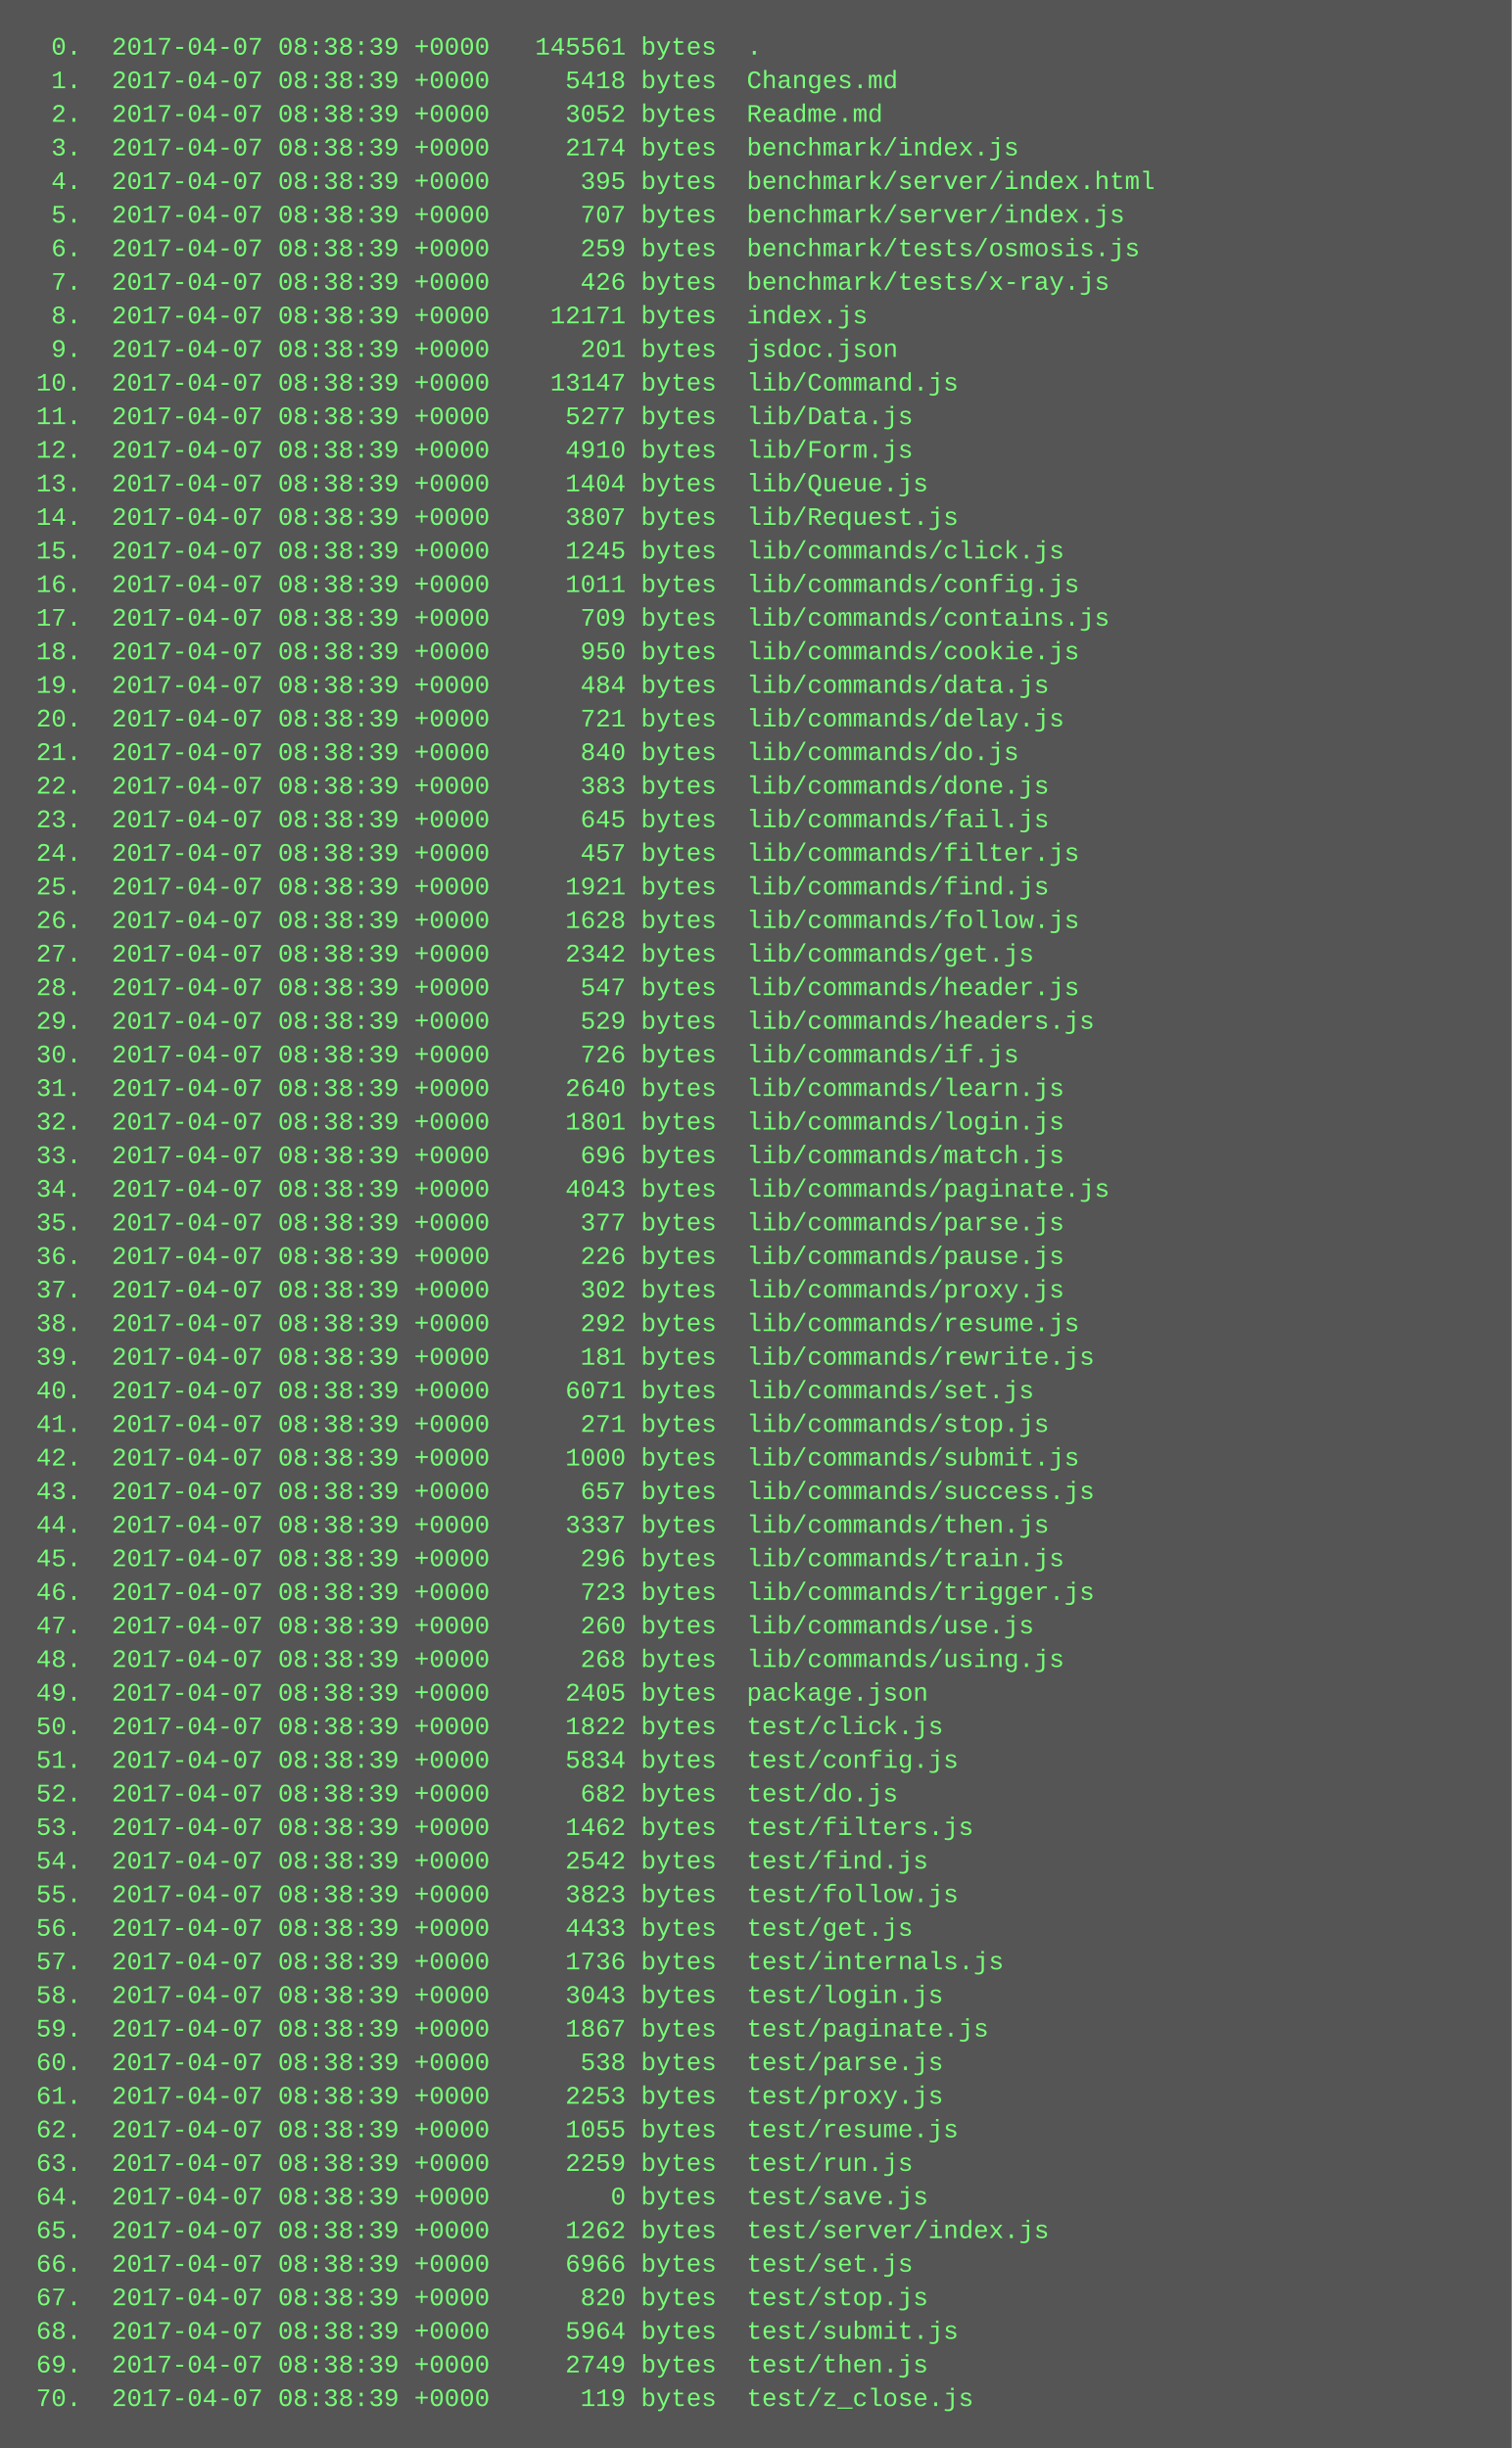
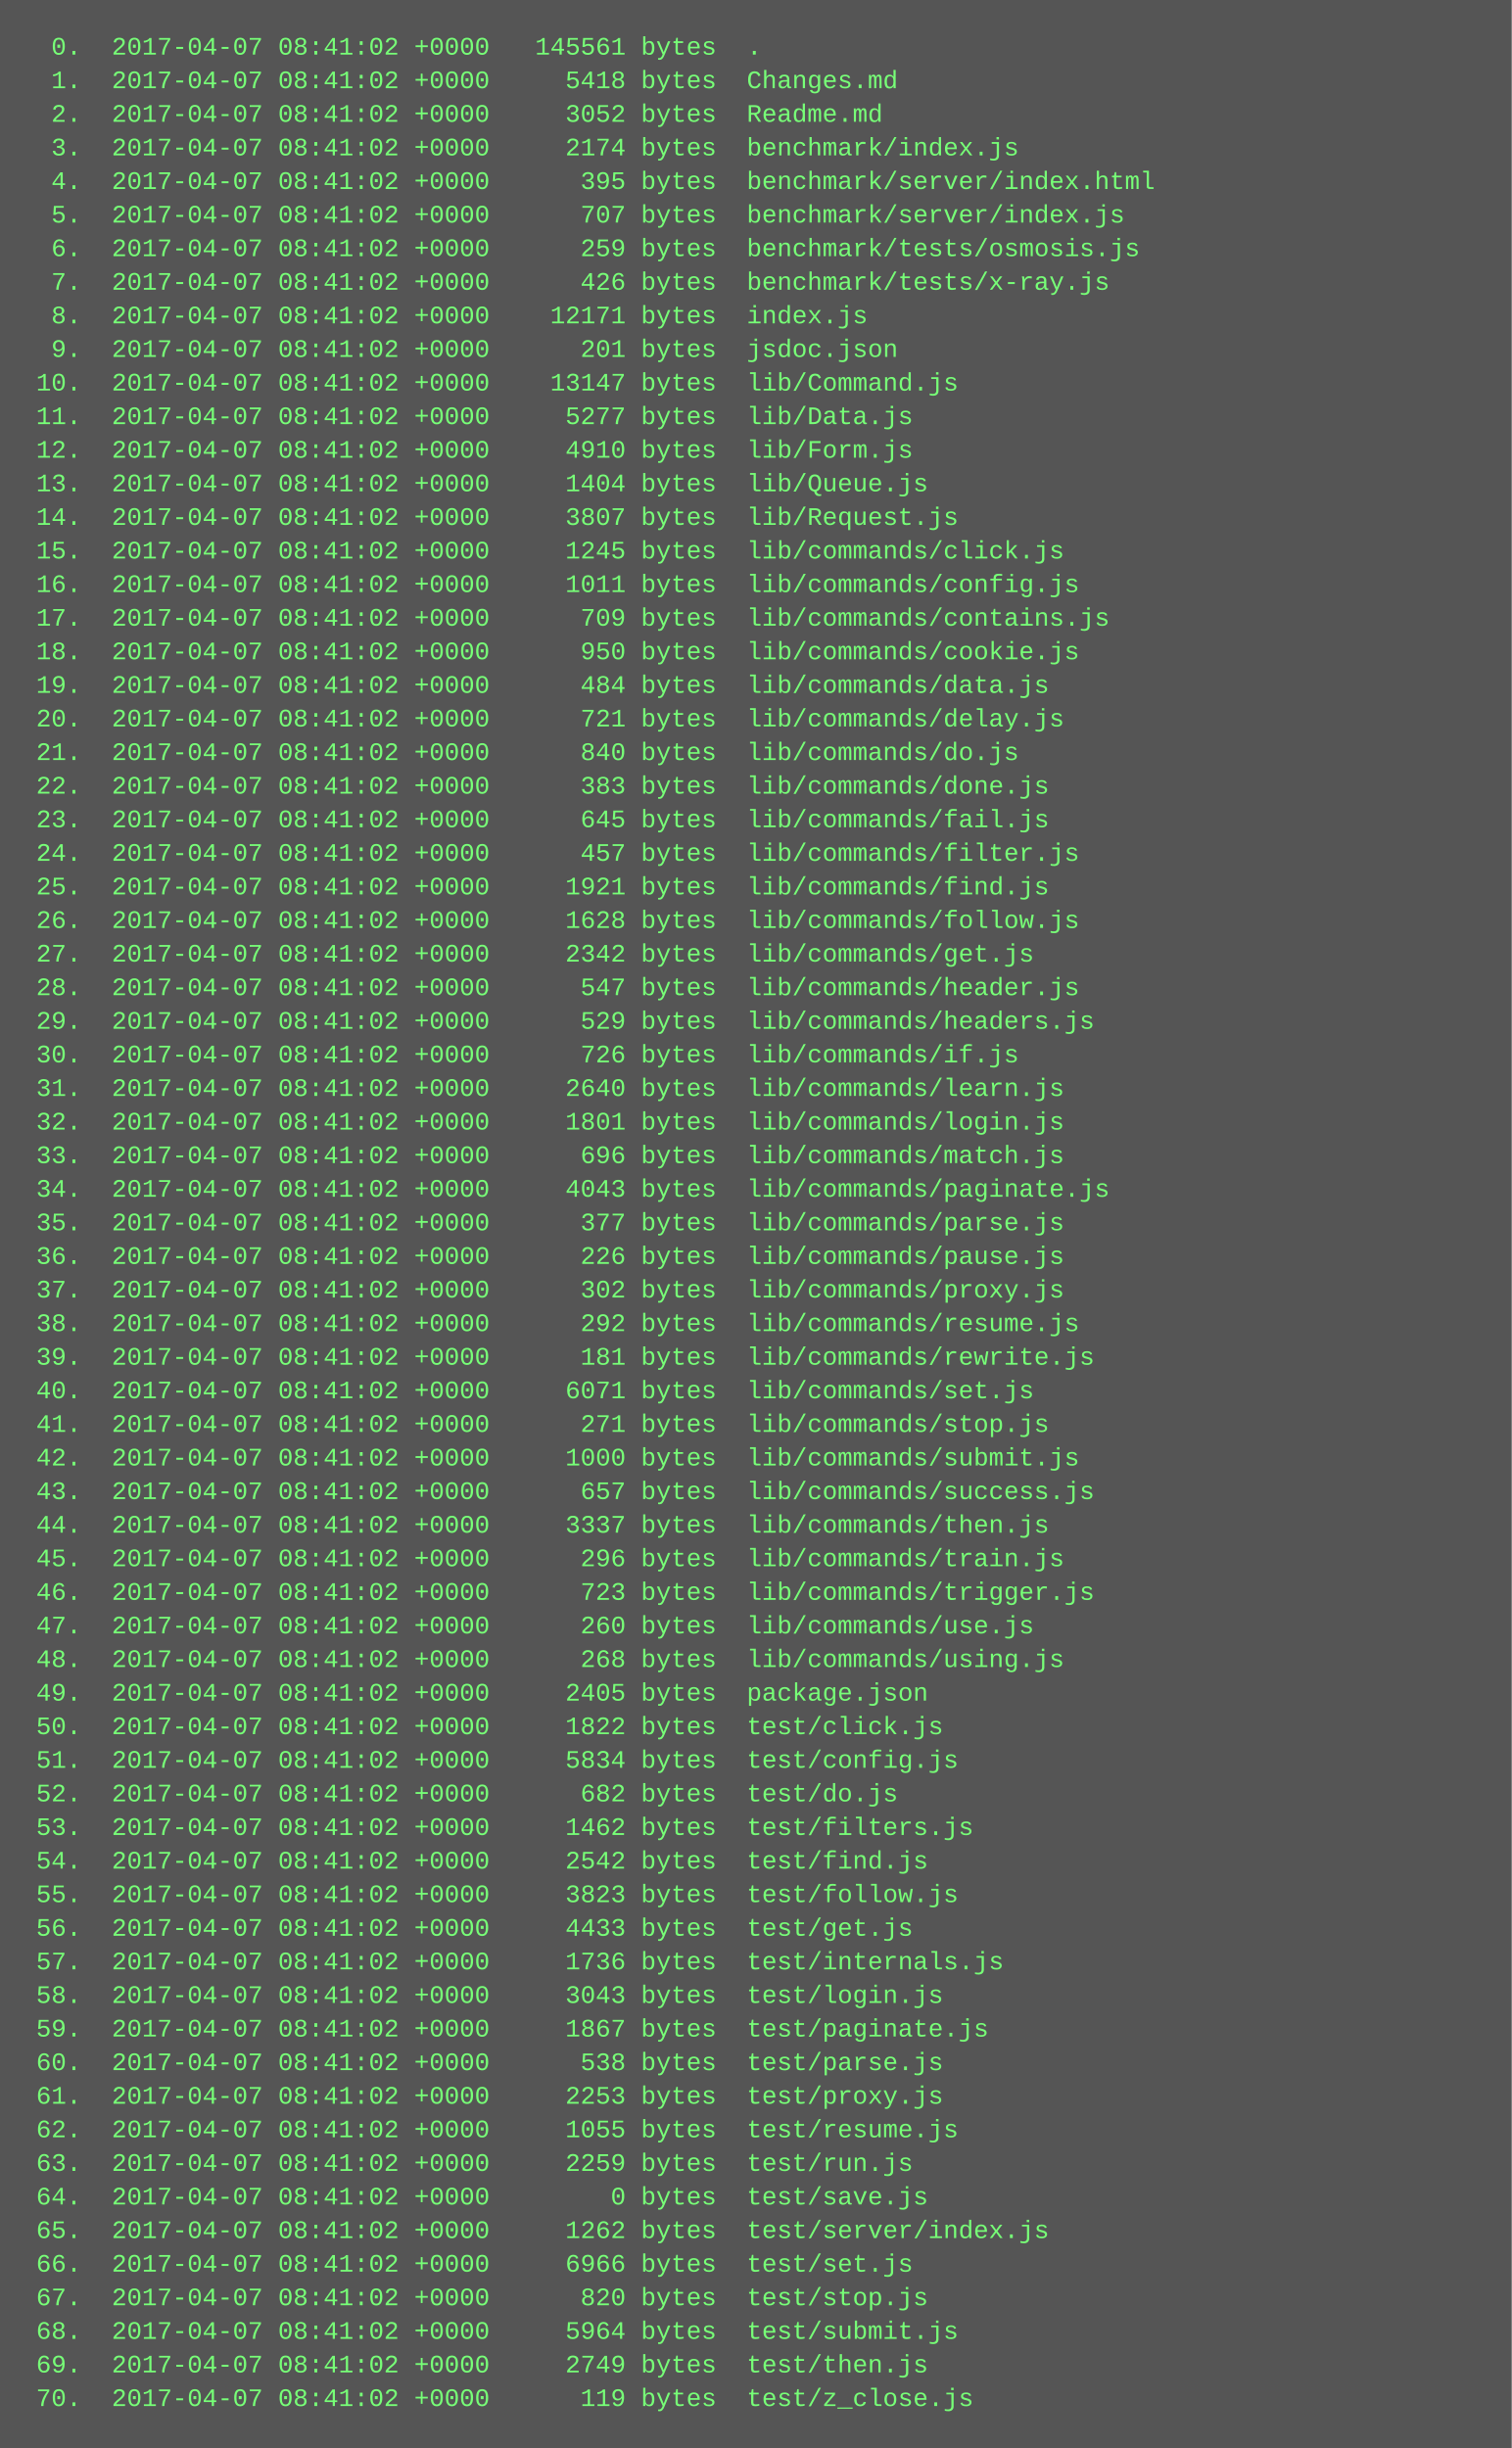
<svg xmlns="http://www.w3.org/2000/svg" height="1166" width="720">
  <rect height="1166" fill="#555" width="720" />
  <text fill="#7f7" font-family="Courier New" font-size="12" xml:space="preserve">
-     <tspan x="10" y="26">  0.  2017-04-07 08:38:39 +0000   145561 bytes  .</tspan>
-     <tspan x="10" y="42">  1.  2017-04-07 08:38:39 +0000     5418 bytes  Changes.md</tspan>
-     <tspan x="10" y="58">  2.  2017-04-07 08:38:39 +0000     3052 bytes  Readme.md</tspan>
-     <tspan x="10" y="74">  3.  2017-04-07 08:38:39 +0000     2174 bytes  benchmark/index.js</tspan>
-     <tspan x="10" y="90">  4.  2017-04-07 08:38:39 +0000      395 bytes  benchmark/server/index.html</tspan>
-     <tspan x="10" y="106">  5.  2017-04-07 08:38:39 +0000      707 bytes  benchmark/server/index.js</tspan>
-     <tspan x="10" y="122">  6.  2017-04-07 08:38:39 +0000      259 bytes  benchmark/tests/osmosis.js</tspan>
-     <tspan x="10" y="138">  7.  2017-04-07 08:38:39 +0000      426 bytes  benchmark/tests/x-ray.js</tspan>
-     <tspan x="10" y="154">  8.  2017-04-07 08:38:39 +0000    12171 bytes  index.js</tspan>
-     <tspan x="10" y="170">  9.  2017-04-07 08:38:39 +0000      201 bytes  jsdoc.json</tspan>
-     <tspan x="10" y="186"> 10.  2017-04-07 08:38:39 +0000    13147 bytes  lib/Command.js</tspan>
-     <tspan x="10" y="202"> 11.  2017-04-07 08:38:39 +0000     5277 bytes  lib/Data.js</tspan>
-     <tspan x="10" y="218"> 12.  2017-04-07 08:38:39 +0000     4910 bytes  lib/Form.js</tspan>
-     <tspan x="10" y="234"> 13.  2017-04-07 08:38:39 +0000     1404 bytes  lib/Queue.js</tspan>
-     <tspan x="10" y="250"> 14.  2017-04-07 08:38:39 +0000     3807 bytes  lib/Request.js</tspan>
-     <tspan x="10" y="266"> 15.  2017-04-07 08:38:39 +0000     1245 bytes  lib/commands/click.js</tspan>
-     <tspan x="10" y="282"> 16.  2017-04-07 08:38:39 +0000     1011 bytes  lib/commands/config.js</tspan>
-     <tspan x="10" y="298"> 17.  2017-04-07 08:38:39 +0000      709 bytes  lib/commands/contains.js</tspan>
-     <tspan x="10" y="314"> 18.  2017-04-07 08:38:39 +0000      950 bytes  lib/commands/cookie.js</tspan>
-     <tspan x="10" y="330"> 19.  2017-04-07 08:38:39 +0000      484 bytes  lib/commands/data.js</tspan>
-     <tspan x="10" y="346"> 20.  2017-04-07 08:38:39 +0000      721 bytes  lib/commands/delay.js</tspan>
-     <tspan x="10" y="362"> 21.  2017-04-07 08:38:39 +0000      840 bytes  lib/commands/do.js</tspan>
-     <tspan x="10" y="378"> 22.  2017-04-07 08:38:39 +0000      383 bytes  lib/commands/done.js</tspan>
-     <tspan x="10" y="394"> 23.  2017-04-07 08:38:39 +0000      645 bytes  lib/commands/fail.js</tspan>
-     <tspan x="10" y="410"> 24.  2017-04-07 08:38:39 +0000      457 bytes  lib/commands/filter.js</tspan>
-     <tspan x="10" y="426"> 25.  2017-04-07 08:38:39 +0000     1921 bytes  lib/commands/find.js</tspan>
-     <tspan x="10" y="442"> 26.  2017-04-07 08:38:39 +0000     1628 bytes  lib/commands/follow.js</tspan>
-     <tspan x="10" y="458"> 27.  2017-04-07 08:38:39 +0000     2342 bytes  lib/commands/get.js</tspan>
-     <tspan x="10" y="474"> 28.  2017-04-07 08:38:39 +0000      547 bytes  lib/commands/header.js</tspan>
-     <tspan x="10" y="490"> 29.  2017-04-07 08:38:39 +0000      529 bytes  lib/commands/headers.js</tspan>
-     <tspan x="10" y="506"> 30.  2017-04-07 08:38:39 +0000      726 bytes  lib/commands/if.js</tspan>
-     <tspan x="10" y="522"> 31.  2017-04-07 08:38:39 +0000     2640 bytes  lib/commands/learn.js</tspan>
-     <tspan x="10" y="538"> 32.  2017-04-07 08:38:39 +0000     1801 bytes  lib/commands/login.js</tspan>
-     <tspan x="10" y="554"> 33.  2017-04-07 08:38:39 +0000      696 bytes  lib/commands/match.js</tspan>
-     <tspan x="10" y="570"> 34.  2017-04-07 08:38:39 +0000     4043 bytes  lib/commands/paginate.js</tspan>
-     <tspan x="10" y="586"> 35.  2017-04-07 08:38:39 +0000      377 bytes  lib/commands/parse.js</tspan>
-     <tspan x="10" y="602"> 36.  2017-04-07 08:38:39 +0000      226 bytes  lib/commands/pause.js</tspan>
-     <tspan x="10" y="618"> 37.  2017-04-07 08:38:39 +0000      302 bytes  lib/commands/proxy.js</tspan>
-     <tspan x="10" y="634"> 38.  2017-04-07 08:38:39 +0000      292 bytes  lib/commands/resume.js</tspan>
-     <tspan x="10" y="650"> 39.  2017-04-07 08:38:39 +0000      181 bytes  lib/commands/rewrite.js</tspan>
-     <tspan x="10" y="666"> 40.  2017-04-07 08:38:39 +0000     6071 bytes  lib/commands/set.js</tspan>
-     <tspan x="10" y="682"> 41.  2017-04-07 08:38:39 +0000      271 bytes  lib/commands/stop.js</tspan>
-     <tspan x="10" y="698"> 42.  2017-04-07 08:38:39 +0000     1000 bytes  lib/commands/submit.js</tspan>
-     <tspan x="10" y="714"> 43.  2017-04-07 08:38:39 +0000      657 bytes  lib/commands/success.js</tspan>
-     <tspan x="10" y="730"> 44.  2017-04-07 08:38:39 +0000     3337 bytes  lib/commands/then.js</tspan>
-     <tspan x="10" y="746"> 45.  2017-04-07 08:38:39 +0000      296 bytes  lib/commands/train.js</tspan>
-     <tspan x="10" y="762"> 46.  2017-04-07 08:38:39 +0000      723 bytes  lib/commands/trigger.js</tspan>
-     <tspan x="10" y="778"> 47.  2017-04-07 08:38:39 +0000      260 bytes  lib/commands/use.js</tspan>
-     <tspan x="10" y="794"> 48.  2017-04-07 08:38:39 +0000      268 bytes  lib/commands/using.js</tspan>
-     <tspan x="10" y="810"> 49.  2017-04-07 08:38:39 +0000     2405 bytes  package.json</tspan>
-     <tspan x="10" y="826"> 50.  2017-04-07 08:38:39 +0000     1822 bytes  test/click.js</tspan>
-     <tspan x="10" y="842"> 51.  2017-04-07 08:38:39 +0000     5834 bytes  test/config.js</tspan>
-     <tspan x="10" y="858"> 52.  2017-04-07 08:38:39 +0000      682 bytes  test/do.js</tspan>
-     <tspan x="10" y="874"> 53.  2017-04-07 08:38:39 +0000     1462 bytes  test/filters.js</tspan>
-     <tspan x="10" y="890"> 54.  2017-04-07 08:38:39 +0000     2542 bytes  test/find.js</tspan>
-     <tspan x="10" y="906"> 55.  2017-04-07 08:38:39 +0000     3823 bytes  test/follow.js</tspan>
-     <tspan x="10" y="922"> 56.  2017-04-07 08:38:39 +0000     4433 bytes  test/get.js</tspan>
-     <tspan x="10" y="938"> 57.  2017-04-07 08:38:39 +0000     1736 bytes  test/internals.js</tspan>
-     <tspan x="10" y="954"> 58.  2017-04-07 08:38:39 +0000     3043 bytes  test/login.js</tspan>
-     <tspan x="10" y="970"> 59.  2017-04-07 08:38:39 +0000     1867 bytes  test/paginate.js</tspan>
-     <tspan x="10" y="986"> 60.  2017-04-07 08:38:39 +0000      538 bytes  test/parse.js</tspan>
-     <tspan x="10" y="1002"> 61.  2017-04-07 08:38:39 +0000     2253 bytes  test/proxy.js</tspan>
-     <tspan x="10" y="1018"> 62.  2017-04-07 08:38:39 +0000     1055 bytes  test/resume.js</tspan>
-     <tspan x="10" y="1034"> 63.  2017-04-07 08:38:39 +0000     2259 bytes  test/run.js</tspan>
-     <tspan x="10" y="1050"> 64.  2017-04-07 08:38:39 +0000        0 bytes  test/save.js</tspan>
-     <tspan x="10" y="1066"> 65.  2017-04-07 08:38:39 +0000     1262 bytes  test/server/index.js</tspan>
-     <tspan x="10" y="1082"> 66.  2017-04-07 08:38:39 +0000     6966 bytes  test/set.js</tspan>
-     <tspan x="10" y="1098"> 67.  2017-04-07 08:38:39 +0000      820 bytes  test/stop.js</tspan>
-     <tspan x="10" y="1114"> 68.  2017-04-07 08:38:39 +0000     5964 bytes  test/submit.js</tspan>
-     <tspan x="10" y="1130"> 69.  2017-04-07 08:38:39 +0000     2749 bytes  test/then.js</tspan>
-     <tspan x="10" y="1146"> 70.  2017-04-07 08:38:39 +0000      119 bytes  test/z_close.js</tspan>
+     <tspan x="10" y="26">  0.  2017-04-07 08:41:02 +0000   145561 bytes  .</tspan>
+     <tspan x="10" y="42">  1.  2017-04-07 08:41:02 +0000     5418 bytes  Changes.md</tspan>
+     <tspan x="10" y="58">  2.  2017-04-07 08:41:02 +0000     3052 bytes  Readme.md</tspan>
+     <tspan x="10" y="74">  3.  2017-04-07 08:41:02 +0000     2174 bytes  benchmark/index.js</tspan>
+     <tspan x="10" y="90">  4.  2017-04-07 08:41:02 +0000      395 bytes  benchmark/server/index.html</tspan>
+     <tspan x="10" y="106">  5.  2017-04-07 08:41:02 +0000      707 bytes  benchmark/server/index.js</tspan>
+     <tspan x="10" y="122">  6.  2017-04-07 08:41:02 +0000      259 bytes  benchmark/tests/osmosis.js</tspan>
+     <tspan x="10" y="138">  7.  2017-04-07 08:41:02 +0000      426 bytes  benchmark/tests/x-ray.js</tspan>
+     <tspan x="10" y="154">  8.  2017-04-07 08:41:02 +0000    12171 bytes  index.js</tspan>
+     <tspan x="10" y="170">  9.  2017-04-07 08:41:02 +0000      201 bytes  jsdoc.json</tspan>
+     <tspan x="10" y="186"> 10.  2017-04-07 08:41:02 +0000    13147 bytes  lib/Command.js</tspan>
+     <tspan x="10" y="202"> 11.  2017-04-07 08:41:02 +0000     5277 bytes  lib/Data.js</tspan>
+     <tspan x="10" y="218"> 12.  2017-04-07 08:41:02 +0000     4910 bytes  lib/Form.js</tspan>
+     <tspan x="10" y="234"> 13.  2017-04-07 08:41:02 +0000     1404 bytes  lib/Queue.js</tspan>
+     <tspan x="10" y="250"> 14.  2017-04-07 08:41:02 +0000     3807 bytes  lib/Request.js</tspan>
+     <tspan x="10" y="266"> 15.  2017-04-07 08:41:02 +0000     1245 bytes  lib/commands/click.js</tspan>
+     <tspan x="10" y="282"> 16.  2017-04-07 08:41:02 +0000     1011 bytes  lib/commands/config.js</tspan>
+     <tspan x="10" y="298"> 17.  2017-04-07 08:41:02 +0000      709 bytes  lib/commands/contains.js</tspan>
+     <tspan x="10" y="314"> 18.  2017-04-07 08:41:02 +0000      950 bytes  lib/commands/cookie.js</tspan>
+     <tspan x="10" y="330"> 19.  2017-04-07 08:41:02 +0000      484 bytes  lib/commands/data.js</tspan>
+     <tspan x="10" y="346"> 20.  2017-04-07 08:41:02 +0000      721 bytes  lib/commands/delay.js</tspan>
+     <tspan x="10" y="362"> 21.  2017-04-07 08:41:02 +0000      840 bytes  lib/commands/do.js</tspan>
+     <tspan x="10" y="378"> 22.  2017-04-07 08:41:02 +0000      383 bytes  lib/commands/done.js</tspan>
+     <tspan x="10" y="394"> 23.  2017-04-07 08:41:02 +0000      645 bytes  lib/commands/fail.js</tspan>
+     <tspan x="10" y="410"> 24.  2017-04-07 08:41:02 +0000      457 bytes  lib/commands/filter.js</tspan>
+     <tspan x="10" y="426"> 25.  2017-04-07 08:41:02 +0000     1921 bytes  lib/commands/find.js</tspan>
+     <tspan x="10" y="442"> 26.  2017-04-07 08:41:02 +0000     1628 bytes  lib/commands/follow.js</tspan>
+     <tspan x="10" y="458"> 27.  2017-04-07 08:41:02 +0000     2342 bytes  lib/commands/get.js</tspan>
+     <tspan x="10" y="474"> 28.  2017-04-07 08:41:02 +0000      547 bytes  lib/commands/header.js</tspan>
+     <tspan x="10" y="490"> 29.  2017-04-07 08:41:02 +0000      529 bytes  lib/commands/headers.js</tspan>
+     <tspan x="10" y="506"> 30.  2017-04-07 08:41:02 +0000      726 bytes  lib/commands/if.js</tspan>
+     <tspan x="10" y="522"> 31.  2017-04-07 08:41:02 +0000     2640 bytes  lib/commands/learn.js</tspan>
+     <tspan x="10" y="538"> 32.  2017-04-07 08:41:02 +0000     1801 bytes  lib/commands/login.js</tspan>
+     <tspan x="10" y="554"> 33.  2017-04-07 08:41:02 +0000      696 bytes  lib/commands/match.js</tspan>
+     <tspan x="10" y="570"> 34.  2017-04-07 08:41:02 +0000     4043 bytes  lib/commands/paginate.js</tspan>
+     <tspan x="10" y="586"> 35.  2017-04-07 08:41:02 +0000      377 bytes  lib/commands/parse.js</tspan>
+     <tspan x="10" y="602"> 36.  2017-04-07 08:41:02 +0000      226 bytes  lib/commands/pause.js</tspan>
+     <tspan x="10" y="618"> 37.  2017-04-07 08:41:02 +0000      302 bytes  lib/commands/proxy.js</tspan>
+     <tspan x="10" y="634"> 38.  2017-04-07 08:41:02 +0000      292 bytes  lib/commands/resume.js</tspan>
+     <tspan x="10" y="650"> 39.  2017-04-07 08:41:02 +0000      181 bytes  lib/commands/rewrite.js</tspan>
+     <tspan x="10" y="666"> 40.  2017-04-07 08:41:02 +0000     6071 bytes  lib/commands/set.js</tspan>
+     <tspan x="10" y="682"> 41.  2017-04-07 08:41:02 +0000      271 bytes  lib/commands/stop.js</tspan>
+     <tspan x="10" y="698"> 42.  2017-04-07 08:41:02 +0000     1000 bytes  lib/commands/submit.js</tspan>
+     <tspan x="10" y="714"> 43.  2017-04-07 08:41:02 +0000      657 bytes  lib/commands/success.js</tspan>
+     <tspan x="10" y="730"> 44.  2017-04-07 08:41:02 +0000     3337 bytes  lib/commands/then.js</tspan>
+     <tspan x="10" y="746"> 45.  2017-04-07 08:41:02 +0000      296 bytes  lib/commands/train.js</tspan>
+     <tspan x="10" y="762"> 46.  2017-04-07 08:41:02 +0000      723 bytes  lib/commands/trigger.js</tspan>
+     <tspan x="10" y="778"> 47.  2017-04-07 08:41:02 +0000      260 bytes  lib/commands/use.js</tspan>
+     <tspan x="10" y="794"> 48.  2017-04-07 08:41:02 +0000      268 bytes  lib/commands/using.js</tspan>
+     <tspan x="10" y="810"> 49.  2017-04-07 08:41:02 +0000     2405 bytes  package.json</tspan>
+     <tspan x="10" y="826"> 50.  2017-04-07 08:41:02 +0000     1822 bytes  test/click.js</tspan>
+     <tspan x="10" y="842"> 51.  2017-04-07 08:41:02 +0000     5834 bytes  test/config.js</tspan>
+     <tspan x="10" y="858"> 52.  2017-04-07 08:41:02 +0000      682 bytes  test/do.js</tspan>
+     <tspan x="10" y="874"> 53.  2017-04-07 08:41:02 +0000     1462 bytes  test/filters.js</tspan>
+     <tspan x="10" y="890"> 54.  2017-04-07 08:41:02 +0000     2542 bytes  test/find.js</tspan>
+     <tspan x="10" y="906"> 55.  2017-04-07 08:41:02 +0000     3823 bytes  test/follow.js</tspan>
+     <tspan x="10" y="922"> 56.  2017-04-07 08:41:02 +0000     4433 bytes  test/get.js</tspan>
+     <tspan x="10" y="938"> 57.  2017-04-07 08:41:02 +0000     1736 bytes  test/internals.js</tspan>
+     <tspan x="10" y="954"> 58.  2017-04-07 08:41:02 +0000     3043 bytes  test/login.js</tspan>
+     <tspan x="10" y="970"> 59.  2017-04-07 08:41:02 +0000     1867 bytes  test/paginate.js</tspan>
+     <tspan x="10" y="986"> 60.  2017-04-07 08:41:02 +0000      538 bytes  test/parse.js</tspan>
+     <tspan x="10" y="1002"> 61.  2017-04-07 08:41:02 +0000     2253 bytes  test/proxy.js</tspan>
+     <tspan x="10" y="1018"> 62.  2017-04-07 08:41:02 +0000     1055 bytes  test/resume.js</tspan>
+     <tspan x="10" y="1034"> 63.  2017-04-07 08:41:02 +0000     2259 bytes  test/run.js</tspan>
+     <tspan x="10" y="1050"> 64.  2017-04-07 08:41:02 +0000        0 bytes  test/save.js</tspan>
+     <tspan x="10" y="1066"> 65.  2017-04-07 08:41:02 +0000     1262 bytes  test/server/index.js</tspan>
+     <tspan x="10" y="1082"> 66.  2017-04-07 08:41:02 +0000     6966 bytes  test/set.js</tspan>
+     <tspan x="10" y="1098"> 67.  2017-04-07 08:41:02 +0000      820 bytes  test/stop.js</tspan>
+     <tspan x="10" y="1114"> 68.  2017-04-07 08:41:02 +0000     5964 bytes  test/submit.js</tspan>
+     <tspan x="10" y="1130"> 69.  2017-04-07 08:41:02 +0000     2749 bytes  test/then.js</tspan>
+     <tspan x="10" y="1146"> 70.  2017-04-07 08:41:02 +0000      119 bytes  test/z_close.js</tspan>
  </text>
</svg>
